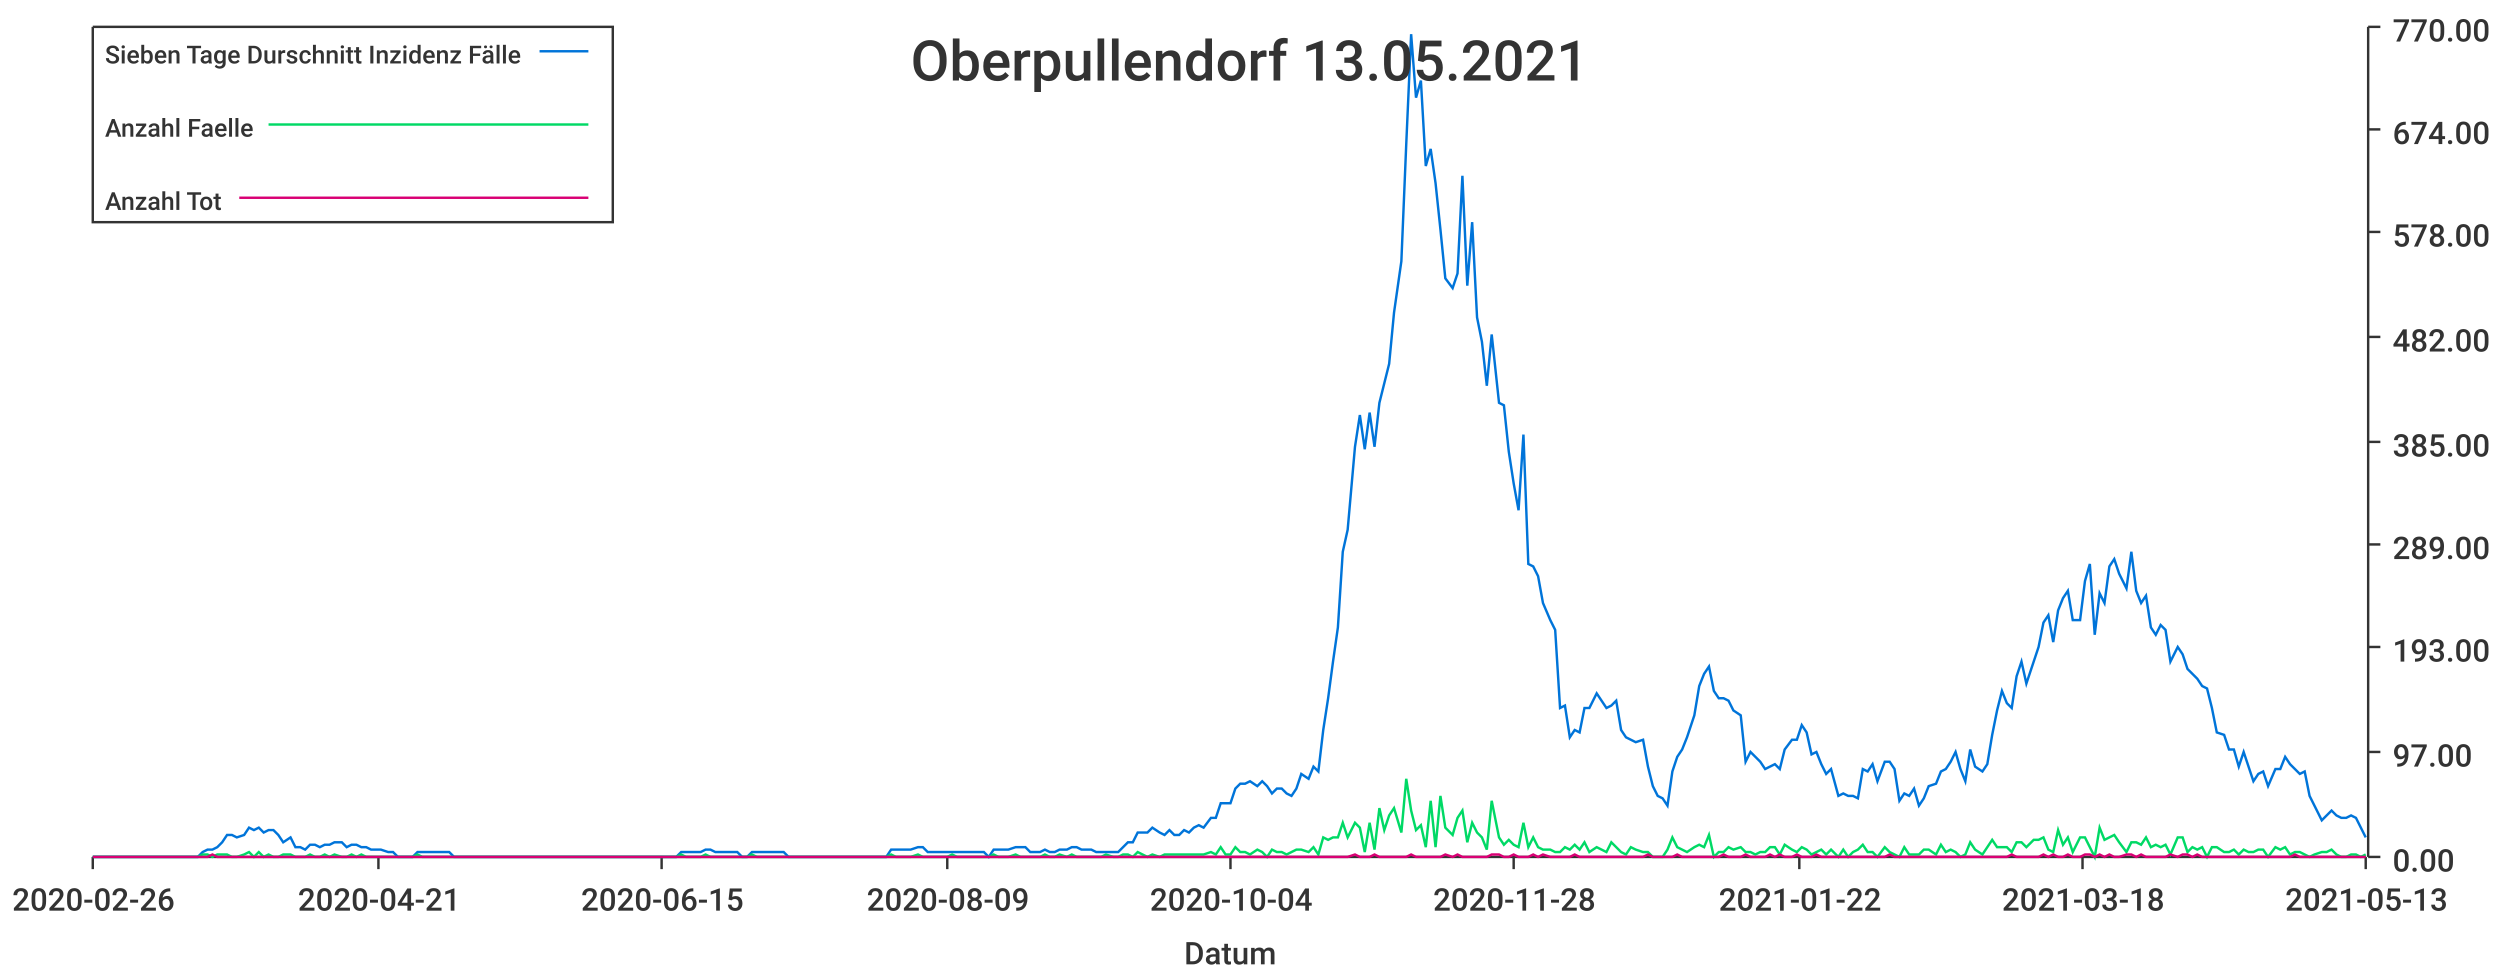
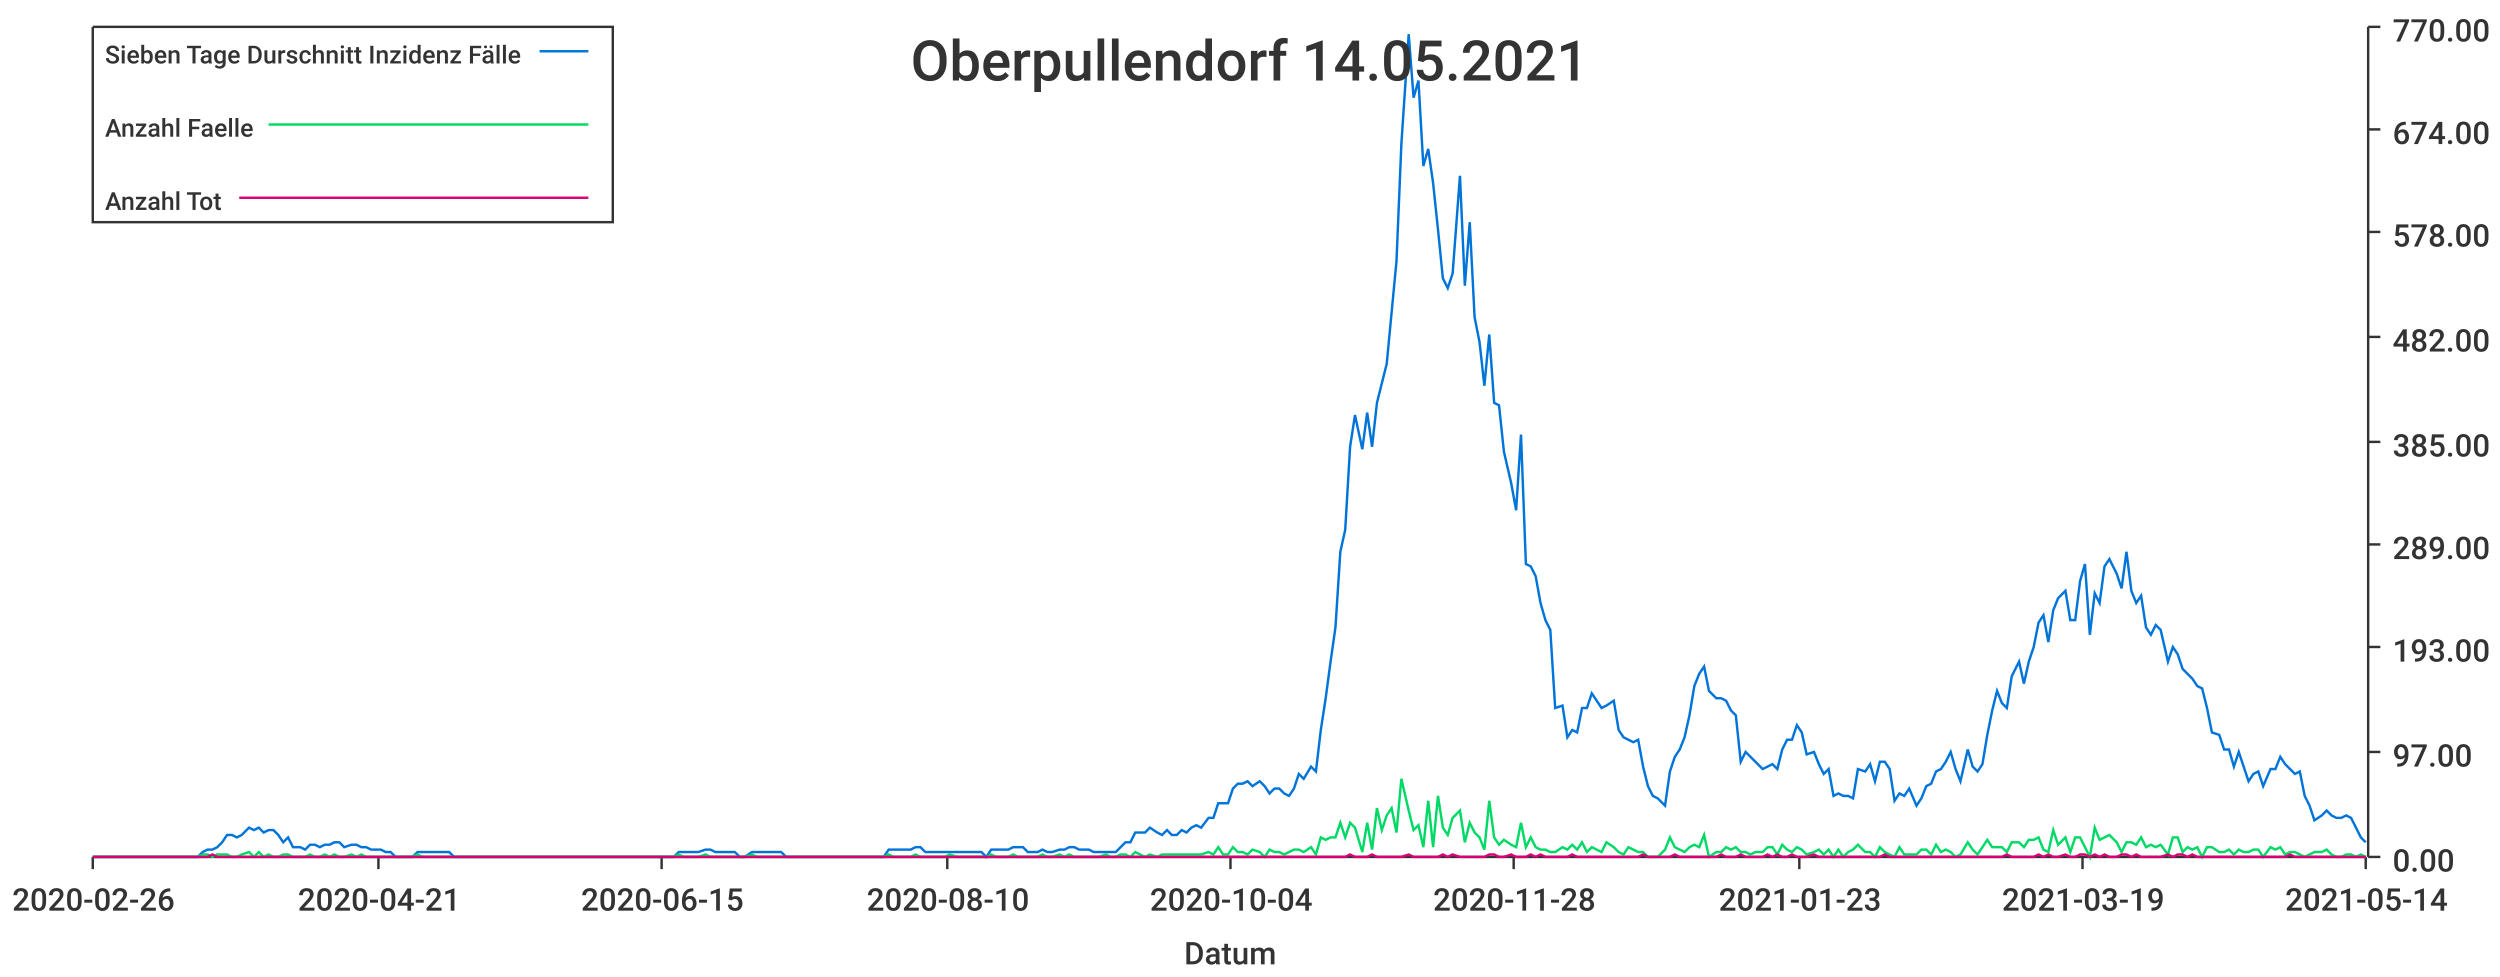
<svg xmlns="http://www.w3.org/2000/svg" width="1024" height="400">\n<path d="M 0 0 L 1024 0 L 1024 400 L 0 400 L 0 0" style="stroke-width:0;stroke:rgba(255,255,255,1.0);fill:rgba(255,255,255,1.0)" />
  <path d="M 38 11 L 969 11 L 969 351 L 38 351 L 38 11" style="stroke-width:0;stroke:rgba(255,255,255,1.0);fill:rgba(255,255,255,1.0)" />
  <path d="M 38 351 L 969 351" style="stroke-width:1;stroke:rgba(51,51,51,1.0);fill:none" />
  <path d="M 38 351 L 38 356" style="stroke-width:1;stroke:rgba(51,51,51,1.0);fill:none" />
  <text x="5" y="373" style="stroke-width:0;stroke:none;fill:rgba(51,51,51,1.0);font-size:12.8px;font-family:'Roboto Medium',sans-serif">2020-02-26</text>
  <path d="M 155 351 L 155 356" style="stroke-width:1;stroke:rgba(51,51,51,1.0);fill:none" />
  <text x="122" y="373" style="stroke-width:0;stroke:none;fill:rgba(51,51,51,1.0);font-size:12.8px;font-family:'Roboto Medium',sans-serif">2020-04-21</text>
  <path d="M 271 351 L 271 356" style="stroke-width:1;stroke:rgba(51,51,51,1.0);fill:none" />
  <text x="238" y="373" style="stroke-width:0;stroke:none;fill:rgba(51,51,51,1.0);font-size:12.8px;font-family:'Roboto Medium',sans-serif">2020-06-15</text>
  <path d="M 388 351 L 388 356" style="stroke-width:1;stroke:rgba(51,51,51,1.0);fill:none" />
-   <text x="355" y="373" style="stroke-width:0;stroke:none;fill:rgba(51,51,51,1.0);font-size:12.8px;font-family:'Roboto Medium',sans-serif">2020-08-09</text>
+   <text x="355" y="373" style="stroke-width:0;stroke:none;fill:rgba(51,51,51,1.0);font-size:12.8px;font-family:'Roboto Medium',sans-serif">2020-08-10</text>
  <path d="M 504 351 L 504 356" style="stroke-width:1;stroke:rgba(51,51,51,1.0);fill:none" />
  <text x="471" y="373" style="stroke-width:0;stroke:none;fill:rgba(51,51,51,1.0);font-size:12.8px;font-family:'Roboto Medium',sans-serif">2020-10-04</text>
  <path d="M 620 351 L 620 356" style="stroke-width:1;stroke:rgba(51,51,51,1.0);fill:none" />
  <text x="587" y="373" style="stroke-width:0;stroke:none;fill:rgba(51,51,51,1.0);font-size:12.8px;font-family:'Roboto Medium',sans-serif">2020-11-28</text>
  <path d="M 737 351 L 737 356" style="stroke-width:1;stroke:rgba(51,51,51,1.0);fill:none" />
-   <text x="704" y="373" style="stroke-width:0;stroke:none;fill:rgba(51,51,51,1.0);font-size:12.8px;font-family:'Roboto Medium',sans-serif">2021-01-22</text>
+   <text x="704" y="373" style="stroke-width:0;stroke:none;fill:rgba(51,51,51,1.0);font-size:12.8px;font-family:'Roboto Medium',sans-serif">2021-01-23</text>
  <path d="M 853 351 L 853 356" style="stroke-width:1;stroke:rgba(51,51,51,1.0);fill:none" />
-   <text x="820" y="373" style="stroke-width:0;stroke:none;fill:rgba(51,51,51,1.0);font-size:12.8px;font-family:'Roboto Medium',sans-serif">2021-03-18</text>
+   <text x="820" y="373" style="stroke-width:0;stroke:none;fill:rgba(51,51,51,1.0);font-size:12.8px;font-family:'Roboto Medium',sans-serif">2021-03-19</text>
  <path d="M 969 351 L 969 356" style="stroke-width:1;stroke:rgba(51,51,51,1.0);fill:none" />
-   <text x="936" y="373" style="stroke-width:0;stroke:none;fill:rgba(51,51,51,1.0);font-size:12.8px;font-family:'Roboto Medium',sans-serif">2021-05-13</text>
+   <text x="936" y="373" style="stroke-width:0;stroke:none;fill:rgba(51,51,51,1.0);font-size:12.8px;font-family:'Roboto Medium',sans-serif">2021-05-14</text>
  <text x="485" y="395" style="stroke-width:0;stroke:none;fill:rgba(51,51,51,1.0);font-size:12.8px;font-family:'Roboto Medium',sans-serif">Datum</text>
  <path d="M 970 351 L 970 11" style="stroke-width:1;stroke:rgba(51,51,51,1.0);fill:none" />
  <path d="M 970 351 L 975 351" style="stroke-width:1;stroke:rgba(51,51,51,1.0);fill:none" />
  <text x="980" y="357" style="stroke-width:0;stroke:none;fill:rgba(51,51,51,1.0);font-size:12.8px;font-family:'Roboto Medium',sans-serif">0.00</text>
  <path d="M 970 308 L 975 308" style="stroke-width:1;stroke:rgba(51,51,51,1.0);fill:none" />
  <text x="980" y="314" style="stroke-width:0;stroke:none;fill:rgba(51,51,51,1.0);font-size:12.8px;font-family:'Roboto Medium',sans-serif">97.00</text>
  <path d="M 970 265 L 975 265" style="stroke-width:1;stroke:rgba(51,51,51,1.0);fill:none" />
  <text x="980" y="271" style="stroke-width:0;stroke:none;fill:rgba(51,51,51,1.0);font-size:12.8px;font-family:'Roboto Medium',sans-serif">193.00</text>
  <path d="M 970 223 L 975 223" style="stroke-width:1;stroke:rgba(51,51,51,1.0);fill:none" />
  <text x="980" y="229" style="stroke-width:0;stroke:none;fill:rgba(51,51,51,1.0);font-size:12.8px;font-family:'Roboto Medium',sans-serif">289.00</text>
  <path d="M 970 181 L 975 181" style="stroke-width:1;stroke:rgba(51,51,51,1.0);fill:none" />
  <text x="980" y="187" style="stroke-width:0;stroke:none;fill:rgba(51,51,51,1.0);font-size:12.8px;font-family:'Roboto Medium',sans-serif">385.00</text>
  <path d="M 970 138 L 975 138" style="stroke-width:1;stroke:rgba(51,51,51,1.0);fill:none" />
  <text x="980" y="144" style="stroke-width:0;stroke:none;fill:rgba(51,51,51,1.0);font-size:12.8px;font-family:'Roboto Medium',sans-serif">482.00</text>
  <path d="M 970 95 L 975 95" style="stroke-width:1;stroke:rgba(51,51,51,1.0);fill:none" />
  <text x="980" y="101" style="stroke-width:0;stroke:none;fill:rgba(51,51,51,1.0);font-size:12.8px;font-family:'Roboto Medium',sans-serif">578.00</text>
  <path d="M 970 53 L 975 53" style="stroke-width:1;stroke:rgba(51,51,51,1.0);fill:none" />
  <text x="980" y="59" style="stroke-width:0;stroke:none;fill:rgba(51,51,51,1.0);font-size:12.8px;font-family:'Roboto Medium',sans-serif">674.00</text>
  <path d="M 970 11 L 975 11" style="stroke-width:1;stroke:rgba(51,51,51,1.0);fill:none" />
  <text x="980" y="17" style="stroke-width:0;stroke:none;fill:rgba(51,51,51,1.0);font-size:12.8px;font-family:'Roboto Medium',sans-serif">770.00</text>
-   <path d="M 38 351 L 41 351 L 43 351 L 45 351 L 47 351 L 49 351 L 51 351 L 53 351 L 55 351 L 57 351 L 60 351 L 62 351 L 64 351 L 66 351 L 68 351 L 70 351 L 72 351 L 74 351 L 76 351 L 79 351 L 81 351 L 83 349 L 85 348 L 87 348 L 89 347 L 91 345 L 93 342 L 95 342 L 97 343 L 100 342 L 102 339 L 104 340 L 106 339 L 108 341 L 110 340 L 112 340 L 114 342 L 116 345 L 119 343 L 121 347 L 123 347 L 125 348 L 127 346 L 129 346 L 131 347 L 133 346 L 135 346 L 137 345 L 140 345 L 142 347 L 144 346 L 146 346 L 148 347 L 150 347 L 152 348 L 154 348 L 156 348 L 159 349 L 161 349 L 163 351 L 165 351 L 167 351 L 169 351 L 171 349 L 173 349 L 175 349 L 178 349 L 180 349 L 182 349 L 184 349 L 186 351 L 188 351 L 190 351 L 192 351 L 194 351 L 196 351 L 199 351 L 201 351 L 203 351 L 205 351 L 207 351 L 209 351 L 211 351 L 213 351 L 215 351 L 218 351 L 220 351 L 222 351 L 224 351 L 226 351 L 228 351 L 230 351 L 232 351 L 234 351 L 236 351 L 239 351 L 241 351 L 243 351 L 245 351 L 247 351 L 249 351 L 251 351 L 253 351 L 255 351 L 258 351 L 260 351 L 262 351 L 264 351 L 266 351 L 268 351 L 270 351 L 272 351 L 274 351 L 277 351 L 279 349 L 281 349 L 283 349 L 285 349 L 287 349 L 289 348 L 291 348 L 293 349 L 295 349 L 298 349 L 300 349 L 302 349 L 304 351 L 306 351 L 308 349 L 310 349 L 312 349 L 314 349 L 317 349 L 319 349 L 321 349 L 323 351 L 325 351 L 327 351 L 329 351 L 331 351 L 333 351 L 335 351 L 338 351 L 340 351 L 342 351 L 344 351 L 346 351 L 348 351 L 350 351 L 352 351 L 354 351 L 357 351 L 359 351 L 361 351 L 363 351 L 365 348 L 367 348 L 369 348 L 371 348 L 373 348 L 376 347 L 378 347 L 380 349 L 382 349 L 384 349 L 386 349 L 388 349 L 390 349 L 392 349 L 394 349 L 397 349 L 399 349 L 401 349 L 403 349 L 405 351 L 407 348 L 409 348 L 411 348 L 413 348 L 416 347 L 418 347 L 420 347 L 422 349 L 424 349 L 426 349 L 428 348 L 430 349 L 432 349 L 434 348 L 437 348 L 439 347 L 441 347 L 443 348 L 445 348 L 447 348 L 449 349 L 451 349 L 453 349 L 456 349 L 458 349 L 460 347 L 462 345 L 464 345 L 466 341 L 468 341 L 470 341 L 472 339 L 475 341 L 477 342 L 479 340 L 481 342 L 483 342 L 485 340 L 487 341 L 489 339 L 491 338 L 493 339 L 496 335 L 498 335 L 500 329 L 502 329 L 504 329 L 506 323 L 508 321 L 510 321 L 512 320 L 515 322 L 517 320 L 519 322 L 521 325 L 523 323 L 525 323 L 527 325 L 529 326 L 531 323 L 533 317 L 536 319 L 538 314 L 540 316 L 542 299 L 544 286 L 546 271 L 548 257 L 550 226 L 552 217 L 555 183 L 557 170 L 559 184 L 561 169 L 563 183 L 565 165 L 567 157 L 569 149 L 571 128 L 574 107 L 576 59 L 578 14 L 580 40 L 582 33 L 584 68 L 586 61 L 588 75 L 590 94 L 592 114 L 595 118 L 597 112 L 599 72 L 601 117 L 603 91 L 605 130 L 607 140 L 609 158 L 611 137 L 614 165 L 616 166 L 618 185 L 620 198 L 622 209 L 624 178 L 626 231 L 628 232 L 630 236 L 632 247 L 635 254 L 637 258 L 639 290 L 641 289 L 643 302 L 645 299 L 647 300 L 649 290 L 651 290 L 654 284 L 656 287 L 658 290 L 660 289 L 662 287 L 664 299 L 666 302 L 668 303 L 670 304 L 673 303 L 675 314 L 677 322 L 679 326 L 681 327 L 683 330 L 685 316 L 687 310 L 689 307 L 691 302 L 694 293 L 696 281 L 698 276 L 700 273 L 702 283 L 704 286 L 706 286 L 708 287 L 710 291 L 713 293 L 715 312 L 717 308 L 719 310 L 721 312 L 723 315 L 725 314 L 727 313 L 729 315 L 731 307 L 734 303 L 736 303 L 738 297 L 740 300 L 742 309 L 744 308 L 746 313 L 748 317 L 750 315 L 753 326 L 755 325 L 757 326 L 759 326 L 761 327 L 763 315 L 765 316 L 767 313 L 769 320 L 772 312 L 774 312 L 776 315 L 778 328 L 780 325 L 782 326 L 784 323 L 786 330 L 788 327 L 790 322 L 793 321 L 795 316 L 797 315 L 799 312 L 801 308 L 803 315 L 805 320 L 807 307 L 809 314 L 812 316 L 814 313 L 816 301 L 818 291 L 820 283 L 822 288 L 824 290 L 826 277 L 828 271 L 830 280 L 833 271 L 835 265 L 837 255 L 839 252 L 841 263 L 843 250 L 845 245 L 847 242 L 849 254 L 852 254 L 854 238 L 856 231 L 858 260 L 860 243 L 862 247 L 864 232 L 866 229 L 868 235 L 871 241 L 873 226 L 875 242 L 877 247 L 879 244 L 881 257 L 883 260 L 885 256 L 887 258 L 889 271 L 892 265 L 894 268 L 896 274 L 898 276 L 900 278 L 902 281 L 904 282 L 906 290 L 908 300 L 911 301 L 913 307 L 915 307 L 917 314 L 919 308 L 921 314 L 923 320 L 925 317 L 927 316 L 929 322 L 932 315 L 934 315 L 936 310 L 938 313 L 940 315 L 942 317 L 944 316 L 946 326 L 948 330 L 951 336 L 953 334 L 955 332 L 957 334 L 959 335 L 961 335 L 963 334 L 965 335 L 967 339 L 969 343" style="stroke-width:1;stroke:rgba(0,116,217,1.0);fill:none" />
-   <path d="M 38 351 L 41 351 L 43 351 L 45 351 L 47 351 L 49 351 L 51 351 L 53 351 L 55 351 L 57 351 L 60 351 L 62 351 L 64 351 L 66 351 L 68 351 L 70 351 L 72 351 L 74 351 L 76 351 L 79 351 L 81 351 L 83 350 L 85 350 L 87 351 L 89 350 L 91 350 L 93 350 L 95 351 L 97 351 L 100 350 L 102 349 L 104 351 L 106 349 L 108 351 L 110 350 L 112 351 L 114 351 L 116 350 L 119 350 L 121 351 L 123 351 L 125 351 L 127 350 L 129 351 L 131 351 L 133 350 L 135 351 L 137 350 L 140 351 L 142 351 L 144 350 L 146 351 L 148 350 L 150 351 L 152 351 L 154 351 L 156 351 L 159 351 L 161 351 L 163 351 L 165 351 L 167 351 L 169 351 L 171 350 L 173 351 L 175 351 L 178 351 L 180 351 L 182 351 L 184 351 L 186 351 L 188 351 L 190 351 L 192 351 L 194 351 L 196 351 L 199 351 L 201 351 L 203 351 L 205 351 L 207 351 L 209 351 L 211 351 L 213 351 L 215 351 L 218 351 L 220 351 L 222 351 L 224 351 L 226 351 L 228 351 L 230 351 L 232 351 L 234 351 L 236 351 L 239 351 L 241 351 L 243 351 L 245 351 L 247 351 L 249 351 L 251 351 L 253 351 L 255 351 L 258 351 L 260 351 L 262 351 L 264 351 L 266 351 L 268 351 L 270 351 L 272 351 L 274 351 L 277 351 L 279 350 L 281 351 L 283 351 L 285 351 L 287 351 L 289 350 L 291 351 L 293 351 L 295 351 L 298 351 L 300 351 L 302 351 L 304 351 L 306 351 L 308 350 L 310 351 L 312 351 L 314 351 L 317 351 L 319 351 L 321 351 L 323 351 L 325 351 L 327 351 L 329 351 L 331 351 L 333 351 L 335 351 L 338 351 L 340 351 L 342 351 L 344 351 L 346 351 L 348 351 L 350 351 L 352 351 L 354 351 L 357 351 L 359 351 L 361 351 L 363 351 L 365 350 L 367 351 L 369 351 L 371 351 L 373 351 L 376 350 L 378 351 L 380 351 L 382 351 L 384 351 L 386 351 L 388 351 L 390 350 L 392 351 L 394 351 L 397 351 L 399 351 L 401 351 L 403 351 L 405 351 L 407 350 L 409 351 L 411 351 L 413 351 L 416 350 L 418 351 L 420 351 L 422 351 L 424 351 L 426 351 L 428 350 L 430 351 L 432 351 L 434 350 L 437 351 L 439 350 L 441 351 L 443 351 L 445 351 L 447 351 L 449 351 L 451 351 L 453 350 L 456 351 L 458 351 L 460 350 L 462 350 L 464 351 L 466 349 L 468 350 L 470 351 L 472 350 L 475 351 L 477 350 L 479 350 L 481 350 L 483 350 L 485 350 L 487 350 L 489 350 L 491 350 L 493 350 L 496 349 L 498 350 L 500 347 L 502 350 L 504 350 L 506 347 L 508 349 L 510 349 L 512 350 L 515 348 L 517 349 L 519 351 L 521 348 L 523 349 L 525 349 L 527 350 L 529 349 L 531 348 L 533 348 L 536 349 L 538 347 L 540 350 L 542 343 L 544 344 L 546 343 L 548 343 L 550 337 L 552 343 L 555 337 L 557 339 L 559 349 L 561 337 L 563 348 L 565 331 L 567 340 L 569 334 L 571 331 L 574 341 L 576 319 L 578 332 L 580 340 L 582 338 L 584 347 L 586 328 L 588 347 L 590 326 L 592 339 L 595 342 L 597 335 L 599 332 L 601 345 L 603 337 L 605 341 L 607 343 L 609 348 L 611 328 L 614 343 L 616 346 L 618 344 L 620 346 L 622 347 L 624 337 L 626 347 L 628 343 L 630 347 L 632 348 L 635 348 L 637 349 L 639 349 L 641 347 L 643 348 L 645 346 L 647 348 L 649 345 L 651 349 L 654 347 L 656 348 L 658 349 L 660 345 L 662 347 L 664 349 L 666 350 L 668 347 L 670 348 L 673 349 L 675 349 L 677 351 L 679 351 L 681 351 L 683 348 L 685 343 L 687 347 L 689 348 L 691 349 L 694 347 L 696 346 L 698 347 L 700 342 L 702 351 L 704 349 L 706 349 L 708 347 L 710 348 L 713 347 L 715 349 L 717 349 L 719 350 L 721 349 L 723 349 L 725 347 L 727 347 L 729 350 L 731 346 L 734 348 L 736 349 L 738 347 L 740 348 L 742 350 L 744 349 L 746 348 L 748 350 L 750 348 L 753 351 L 755 348 L 757 351 L 759 349 L 761 348 L 763 346 L 765 349 L 767 349 L 769 351 L 772 347 L 774 349 L 776 350 L 778 351 L 780 347 L 782 350 L 784 350 L 786 350 L 788 348 L 790 348 L 793 350 L 795 346 L 797 349 L 799 348 L 801 349 L 803 351 L 805 350 L 807 345 L 809 348 L 812 350 L 814 347 L 816 344 L 818 347 L 820 347 L 822 347 L 824 349 L 826 345 L 828 345 L 830 347 L 833 344 L 835 344 L 837 343 L 839 348 L 841 349 L 843 340 L 845 346 L 847 343 L 849 349 L 852 343 L 854 343 L 856 347 L 858 351 L 860 339 L 862 344 L 864 343 L 866 342 L 868 345 L 871 349 L 873 345 L 875 345 L 877 346 L 879 343 L 881 347 L 883 346 L 885 347 L 887 346 L 889 350 L 892 343 L 894 343 L 896 349 L 898 347 L 900 348 L 902 347 L 904 351 L 906 347 L 908 347 L 911 349 L 913 349 L 915 348 L 917 350 L 919 348 L 921 349 L 923 349 L 925 348 L 927 348 L 929 351 L 932 347 L 934 348 L 936 347 L 938 350 L 940 349 L 942 349 L 944 350 L 946 351 L 948 350 L 951 349 L 953 349 L 955 348 L 957 350 L 959 351 L 961 351 L 963 350 L 965 350 L 967 351 L 969 350" style="stroke-width:1;stroke:rgba(0,217,101,1.0);fill:none" />
-   <path d="M 38 351 L 41 351 L 43 351 L 45 351 L 47 351 L 49 351 L 51 351 L 53 351 L 55 351 L 57 351 L 60 351 L 62 351 L 64 351 L 66 351 L 68 351 L 70 351 L 72 351 L 74 351 L 76 351 L 79 351 L 81 351 L 83 351 L 85 351 L 87 350 L 89 351 L 91 351 L 93 351 L 95 351 L 97 351 L 100 351 L 102 351 L 104 351 L 106 351 L 108 351 L 110 351 L 112 351 L 114 351 L 116 351 L 119 351 L 121 351 L 123 351 L 125 351 L 127 351 L 129 351 L 131 351 L 133 351 L 135 351 L 137 351 L 140 351 L 142 351 L 144 351 L 146 351 L 148 351 L 150 351 L 152 351 L 154 351 L 156 351 L 159 351 L 161 351 L 163 351 L 165 351 L 167 351 L 169 351 L 171 351 L 173 351 L 175 351 L 178 351 L 180 351 L 182 351 L 184 351 L 186 351 L 188 351 L 190 351 L 192 351 L 194 351 L 196 351 L 199 351 L 201 351 L 203 351 L 205 351 L 207 351 L 209 351 L 211 351 L 213 351 L 215 351 L 218 351 L 220 351 L 222 351 L 224 351 L 226 351 L 228 351 L 230 351 L 232 351 L 234 351 L 236 351 L 239 351 L 241 351 L 243 351 L 245 351 L 247 351 L 249 351 L 251 351 L 253 351 L 255 351 L 258 351 L 260 351 L 262 351 L 264 351 L 266 351 L 268 351 L 270 351 L 272 351 L 274 351 L 277 351 L 279 351 L 281 351 L 283 351 L 285 351 L 287 351 L 289 351 L 291 351 L 293 351 L 295 351 L 298 351 L 300 351 L 302 351 L 304 351 L 306 351 L 308 351 L 310 351 L 312 351 L 314 351 L 317 351 L 319 351 L 321 351 L 323 351 L 325 351 L 327 351 L 329 351 L 331 351 L 333 351 L 335 351 L 338 351 L 340 351 L 342 351 L 344 351 L 346 351 L 348 351 L 350 351 L 352 351 L 354 351 L 357 351 L 359 351 L 361 351 L 363 351 L 365 351 L 367 351 L 369 351 L 371 351 L 373 351 L 376 351 L 378 351 L 380 351 L 382 351 L 384 351 L 386 351 L 388 351 L 390 351 L 392 351 L 394 351 L 397 351 L 399 351 L 401 351 L 403 351 L 405 351 L 407 351 L 409 351 L 411 351 L 413 351 L 416 351 L 418 351 L 420 351 L 422 351 L 424 351 L 426 351 L 428 351 L 430 351 L 432 351 L 434 351 L 437 351 L 439 351 L 441 351 L 443 351 L 445 351 L 447 351 L 449 351 L 451 351 L 453 351 L 456 351 L 458 351 L 460 351 L 462 351 L 464 351 L 466 351 L 468 351 L 470 351 L 472 351 L 475 351 L 477 351 L 479 351 L 481 351 L 483 351 L 485 351 L 487 351 L 489 351 L 491 351 L 493 351 L 496 351 L 498 351 L 500 351 L 502 351 L 504 351 L 506 351 L 508 351 L 510 351 L 512 351 L 515 351 L 517 351 L 519 351 L 521 351 L 523 351 L 525 351 L 527 351 L 529 351 L 531 351 L 533 351 L 536 351 L 538 351 L 540 351 L 542 351 L 544 351 L 546 351 L 548 351 L 550 351 L 552 351 L 555 350 L 557 351 L 559 351 L 561 351 L 563 350 L 565 351 L 567 351 L 569 351 L 571 351 L 574 351 L 576 351 L 578 350 L 580 351 L 582 351 L 584 351 L 586 351 L 588 351 L 590 351 L 592 350 L 595 351 L 597 350 L 599 351 L 601 351 L 603 351 L 605 351 L 607 351 L 609 351 L 611 350 L 614 350 L 616 351 L 618 351 L 620 350 L 622 351 L 624 351 L 626 351 L 628 350 L 630 351 L 632 350 L 635 351 L 637 351 L 639 351 L 641 351 L 643 351 L 645 350 L 647 351 L 649 351 L 651 351 L 654 351 L 656 351 L 658 351 L 660 351 L 662 351 L 664 351 L 666 351 L 668 351 L 670 351 L 673 351 L 675 350 L 677 351 L 679 351 L 681 351 L 683 351 L 685 351 L 687 350 L 689 351 L 691 351 L 694 351 L 696 351 L 698 351 L 700 351 L 702 351 L 704 351 L 706 350 L 708 351 L 710 351 L 713 351 L 715 350 L 717 351 L 719 351 L 721 351 L 723 351 L 725 350 L 727 351 L 729 350 L 731 351 L 734 351 L 736 350 L 738 351 L 740 351 L 742 351 L 744 350 L 746 351 L 748 351 L 750 351 L 753 351 L 755 351 L 757 351 L 759 351 L 761 351 L 763 351 L 765 351 L 767 351 L 769 351 L 772 351 L 774 350 L 776 351 L 778 351 L 780 351 L 782 351 L 784 351 L 786 351 L 788 351 L 790 351 L 793 351 L 795 351 L 797 351 L 799 351 L 801 351 L 803 351 L 805 351 L 807 351 L 809 351 L 812 351 L 814 351 L 816 351 L 818 351 L 820 351 L 822 351 L 824 350 L 826 351 L 828 351 L 830 351 L 833 351 L 835 351 L 837 350 L 839 351 L 841 350 L 843 351 L 845 351 L 847 350 L 849 351 L 852 351 L 854 350 L 856 350 L 858 351 L 860 350 L 862 351 L 864 350 L 866 351 L 868 351 L 871 350 L 873 350 L 875 351 L 877 350 L 879 351 L 881 351 L 883 351 L 885 351 L 887 351 L 889 350 L 892 351 L 894 350 L 896 350 L 898 351 L 900 350 L 902 351 L 904 351 L 906 351 L 908 351 L 911 351 L 913 351 L 915 351 L 917 351 L 919 351 L 921 351 L 923 351 L 925 351 L 927 351 L 929 351 L 932 351 L 934 351 L 936 351 L 938 351 L 940 350 L 942 351 L 944 351 L 946 351 L 948 351 L 951 351 L 953 351 L 955 351 L 957 351 L 959 351 L 961 351 L 963 351 L 965 351 L 967 351 L 969 351" style="stroke-width:1;stroke:rgba(217,0,116,1.0);fill:none" />
-   <text x="373" y="33" style="stroke-width:0;stroke:none;fill:rgba(51,51,51,1.0);font-size:23.0px;font-family:'Roboto Medium',sans-serif">Oberpullendorf 13.05.2021</text>
+   <path d="M 38 351 L 41 351 L 43 351 L 45 351 L 47 351 L 49 351 L 51 351 L 53 351 L 55 351 L 57 351 L 60 351 L 62 351 L 64 351 L 66 351 L 68 351 L 70 351 L 72 351 L 74 351 L 76 351 L 78 351 L 81 351 L 83 349 L 85 348 L 87 348 L 89 347 L 91 345 L 93 342 L 95 342 L 97 343 L 99 342 L 102 339 L 104 340 L 106 339 L 108 341 L 110 340 L 112 340 L 114 342 L 116 345 L 118 343 L 120 347 L 123 347 L 125 348 L 127 346 L 129 346 L 131 347 L 133 346 L 135 346 L 137 345 L 139 345 L 141 347 L 144 346 L 146 346 L 148 347 L 150 347 L 152 348 L 154 348 L 156 348 L 158 349 L 160 349 L 162 351 L 165 351 L 167 351 L 169 351 L 171 349 L 173 349 L 175 349 L 177 349 L 179 349 L 181 349 L 184 349 L 186 351 L 188 351 L 190 351 L 192 351 L 194 351 L 196 351 L 198 351 L 200 351 L 202 351 L 205 351 L 207 351 L 209 351 L 211 351 L 213 351 L 215 351 L 217 351 L 219 351 L 221 351 L 223 351 L 226 351 L 228 351 L 230 351 L 232 351 L 234 351 L 236 351 L 238 351 L 240 351 L 242 351 L 244 351 L 247 351 L 249 351 L 251 351 L 253 351 L 255 351 L 257 351 L 259 351 L 261 351 L 263 351 L 265 351 L 268 351 L 270 351 L 272 351 L 274 351 L 276 351 L 278 349 L 280 349 L 282 349 L 284 349 L 286 349 L 289 348 L 291 348 L 293 349 L 295 349 L 297 349 L 299 349 L 301 349 L 303 351 L 305 351 L 308 349 L 310 349 L 312 349 L 314 349 L 316 349 L 318 349 L 320 349 L 322 351 L 324 351 L 326 351 L 329 351 L 331 351 L 333 351 L 335 351 L 337 351 L 339 351 L 341 351 L 343 351 L 345 351 L 347 351 L 350 351 L 352 351 L 354 351 L 356 351 L 358 351 L 360 351 L 362 351 L 364 348 L 366 348 L 368 348 L 371 348 L 373 348 L 375 347 L 377 347 L 379 349 L 381 349 L 383 349 L 385 349 L 387 349 L 389 349 L 392 349 L 394 349 L 396 349 L 398 349 L 400 349 L 402 349 L 404 351 L 406 348 L 408 348 L 410 348 L 413 348 L 415 347 L 417 347 L 419 347 L 421 349 L 423 349 L 425 349 L 427 348 L 429 349 L 431 349 L 434 348 L 436 348 L 438 347 L 440 347 L 442 348 L 444 348 L 446 348 L 448 349 L 450 349 L 453 349 L 455 349 L 457 349 L 459 347 L 461 345 L 463 345 L 465 341 L 467 341 L 469 341 L 471 339 L 474 341 L 476 342 L 478 340 L 480 342 L 482 342 L 484 340 L 486 341 L 488 339 L 490 338 L 492 339 L 495 335 L 497 335 L 499 329 L 501 329 L 503 329 L 505 323 L 507 321 L 509 321 L 511 320 L 513 322 L 516 320 L 518 322 L 520 325 L 522 323 L 524 323 L 526 325 L 528 326 L 530 323 L 532 317 L 534 319 L 537 314 L 539 316 L 541 299 L 543 286 L 545 271 L 547 257 L 549 226 L 551 217 L 553 183 L 555 170 L 558 184 L 560 169 L 562 183 L 564 165 L 566 157 L 568 149 L 570 128 L 572 107 L 574 59 L 577 14 L 579 40 L 581 33 L 583 68 L 585 61 L 587 75 L 589 94 L 591 114 L 593 118 L 595 112 L 598 72 L 600 117 L 602 91 L 604 130 L 606 140 L 608 158 L 610 137 L 612 165 L 614 166 L 616 185 L 619 198 L 621 209 L 623 178 L 625 231 L 627 232 L 629 236 L 631 247 L 633 254 L 635 258 L 637 290 L 640 289 L 642 302 L 644 299 L 646 300 L 648 290 L 650 290 L 652 284 L 654 287 L 656 290 L 658 289 L 661 287 L 663 299 L 665 302 L 667 303 L 669 304 L 671 303 L 673 314 L 675 322 L 677 326 L 679 327 L 682 330 L 684 316 L 686 310 L 688 307 L 690 302 L 692 293 L 694 281 L 696 276 L 698 273 L 700 283 L 703 286 L 705 286 L 707 287 L 709 291 L 711 293 L 713 312 L 715 308 L 717 310 L 719 312 L 722 315 L 724 314 L 726 313 L 728 315 L 730 307 L 732 303 L 734 303 L 736 297 L 738 300 L 740 309 L 743 308 L 745 313 L 747 317 L 749 315 L 751 326 L 753 325 L 755 326 L 757 326 L 759 327 L 761 315 L 764 316 L 766 313 L 768 320 L 770 312 L 772 312 L 774 315 L 776 328 L 778 325 L 780 326 L 782 323 L 785 330 L 787 327 L 789 322 L 791 321 L 793 316 L 795 315 L 797 312 L 799 308 L 801 315 L 803 320 L 806 307 L 808 314 L 810 316 L 812 313 L 814 301 L 816 291 L 818 283 L 820 288 L 822 290 L 824 277 L 827 271 L 829 280 L 831 271 L 833 265 L 835 255 L 837 252 L 839 263 L 841 250 L 843 245 L 846 242 L 848 254 L 850 254 L 852 238 L 854 231 L 856 260 L 858 243 L 860 247 L 862 232 L 864 229 L 867 235 L 869 241 L 871 226 L 873 242 L 875 247 L 877 244 L 879 257 L 881 260 L 883 256 L 885 258 L 888 271 L 890 265 L 892 268 L 894 274 L 896 276 L 898 278 L 900 281 L 902 282 L 904 290 L 906 300 L 909 301 L 911 307 L 913 307 L 915 314 L 917 308 L 919 314 L 921 320 L 923 317 L 925 316 L 927 322 L 930 315 L 932 315 L 934 310 L 936 313 L 938 315 L 940 317 L 942 316 L 944 326 L 946 330 L 948 336 L 951 334 L 953 332 L 955 334 L 957 335 L 959 335 L 961 334 L 963 335 L 965 339 L 967 343 L 969 345" style="stroke-width:1;stroke:rgba(0,116,217,1.0);fill:none" />
+   <path d="M 38 351 L 41 351 L 43 351 L 45 351 L 47 351 L 49 351 L 51 351 L 53 351 L 55 351 L 57 351 L 60 351 L 62 351 L 64 351 L 66 351 L 68 351 L 70 351 L 72 351 L 74 351 L 76 351 L 78 351 L 81 351 L 83 350 L 85 350 L 87 351 L 89 350 L 91 350 L 93 350 L 95 351 L 97 351 L 99 350 L 102 349 L 104 351 L 106 349 L 108 351 L 110 350 L 112 351 L 114 351 L 116 350 L 118 350 L 120 351 L 123 351 L 125 351 L 127 350 L 129 351 L 131 351 L 133 350 L 135 351 L 137 350 L 139 351 L 141 351 L 144 350 L 146 351 L 148 350 L 150 351 L 152 351 L 154 351 L 156 351 L 158 351 L 160 351 L 162 351 L 165 351 L 167 351 L 169 351 L 171 350 L 173 351 L 175 351 L 177 351 L 179 351 L 181 351 L 184 351 L 186 351 L 188 351 L 190 351 L 192 351 L 194 351 L 196 351 L 198 351 L 200 351 L 202 351 L 205 351 L 207 351 L 209 351 L 211 351 L 213 351 L 215 351 L 217 351 L 219 351 L 221 351 L 223 351 L 226 351 L 228 351 L 230 351 L 232 351 L 234 351 L 236 351 L 238 351 L 240 351 L 242 351 L 244 351 L 247 351 L 249 351 L 251 351 L 253 351 L 255 351 L 257 351 L 259 351 L 261 351 L 263 351 L 265 351 L 268 351 L 270 351 L 272 351 L 274 351 L 276 351 L 278 350 L 280 351 L 282 351 L 284 351 L 286 351 L 289 350 L 291 351 L 293 351 L 295 351 L 297 351 L 299 351 L 301 351 L 303 351 L 305 351 L 308 350 L 310 351 L 312 351 L 314 351 L 316 351 L 318 351 L 320 351 L 322 351 L 324 351 L 326 351 L 329 351 L 331 351 L 333 351 L 335 351 L 337 351 L 339 351 L 341 351 L 343 351 L 345 351 L 347 351 L 350 351 L 352 351 L 354 351 L 356 351 L 358 351 L 360 351 L 362 351 L 364 350 L 366 351 L 368 351 L 371 351 L 373 351 L 375 350 L 377 351 L 379 351 L 381 351 L 383 351 L 385 351 L 387 351 L 389 350 L 392 351 L 394 351 L 396 351 L 398 351 L 400 351 L 402 351 L 404 351 L 406 350 L 408 351 L 410 351 L 413 351 L 415 350 L 417 351 L 419 351 L 421 351 L 423 351 L 425 351 L 427 350 L 429 351 L 431 351 L 434 350 L 436 351 L 438 350 L 440 351 L 442 351 L 444 351 L 446 351 L 448 351 L 450 351 L 453 350 L 455 351 L 457 351 L 459 350 L 461 350 L 463 351 L 465 349 L 467 350 L 469 351 L 471 350 L 474 351 L 476 350 L 478 350 L 480 350 L 482 350 L 484 350 L 486 350 L 488 350 L 490 350 L 492 350 L 495 349 L 497 350 L 499 347 L 501 350 L 503 350 L 505 347 L 507 349 L 509 349 L 511 350 L 513 348 L 516 349 L 518 351 L 520 348 L 522 349 L 524 349 L 526 350 L 528 349 L 530 348 L 532 348 L 534 349 L 537 347 L 539 350 L 541 343 L 543 344 L 545 343 L 547 343 L 549 337 L 551 343 L 553 337 L 555 339 L 558 349 L 560 337 L 562 348 L 564 331 L 566 340 L 568 334 L 570 331 L 572 341 L 574 319 L 577 332 L 579 340 L 581 338 L 583 347 L 585 328 L 587 347 L 589 326 L 591 339 L 593 342 L 595 335 L 598 332 L 600 345 L 602 337 L 604 341 L 606 343 L 608 348 L 610 328 L 612 343 L 614 346 L 616 344 L 619 346 L 621 347 L 623 337 L 625 347 L 627 343 L 629 347 L 631 348 L 633 348 L 635 349 L 637 349 L 640 347 L 642 348 L 644 346 L 646 348 L 648 345 L 650 349 L 652 347 L 654 348 L 656 349 L 658 345 L 661 347 L 663 349 L 665 350 L 667 347 L 669 348 L 671 349 L 673 349 L 675 351 L 677 351 L 679 351 L 682 348 L 684 343 L 686 347 L 688 348 L 690 349 L 692 347 L 694 346 L 696 347 L 698 342 L 700 351 L 703 349 L 705 349 L 707 347 L 709 348 L 711 347 L 713 349 L 715 349 L 717 350 L 719 349 L 722 349 L 724 347 L 726 347 L 728 350 L 730 346 L 732 348 L 734 349 L 736 347 L 738 348 L 740 350 L 743 349 L 745 348 L 747 350 L 749 348 L 751 351 L 753 348 L 755 351 L 757 349 L 759 348 L 761 346 L 764 349 L 766 349 L 768 351 L 770 347 L 772 349 L 774 350 L 776 351 L 778 347 L 780 350 L 782 350 L 785 350 L 787 348 L 789 348 L 791 350 L 793 346 L 795 349 L 797 348 L 799 349 L 801 351 L 803 350 L 806 345 L 808 348 L 810 350 L 812 347 L 814 344 L 816 347 L 818 347 L 820 347 L 822 349 L 824 345 L 827 345 L 829 347 L 831 344 L 833 344 L 835 343 L 837 348 L 839 349 L 841 340 L 843 346 L 846 343 L 848 349 L 850 343 L 852 343 L 854 347 L 856 351 L 858 339 L 860 344 L 862 343 L 864 342 L 867 345 L 869 349 L 871 345 L 873 345 L 875 346 L 877 343 L 879 347 L 881 346 L 883 347 L 885 346 L 888 350 L 890 343 L 892 343 L 894 349 L 896 347 L 898 348 L 900 347 L 902 351 L 904 347 L 906 347 L 909 349 L 911 349 L 913 348 L 915 350 L 917 348 L 919 349 L 921 349 L 923 348 L 925 348 L 927 351 L 930 347 L 932 348 L 934 347 L 936 350 L 938 349 L 940 349 L 942 350 L 944 351 L 946 350 L 948 349 L 951 349 L 953 348 L 955 350 L 957 351 L 959 351 L 961 350 L 963 350 L 965 351 L 967 350 L 969 351" style="stroke-width:1;stroke:rgba(0,217,101,1.0);fill:none" />
+   <path d="M 38 351 L 41 351 L 43 351 L 45 351 L 47 351 L 49 351 L 51 351 L 53 351 L 55 351 L 57 351 L 60 351 L 62 351 L 64 351 L 66 351 L 68 351 L 70 351 L 72 351 L 74 351 L 76 351 L 78 351 L 81 351 L 83 351 L 85 351 L 87 350 L 89 351 L 91 351 L 93 351 L 95 351 L 97 351 L 99 351 L 102 351 L 104 351 L 106 351 L 108 351 L 110 351 L 112 351 L 114 351 L 116 351 L 118 351 L 120 351 L 123 351 L 125 351 L 127 351 L 129 351 L 131 351 L 133 351 L 135 351 L 137 351 L 139 351 L 141 351 L 144 351 L 146 351 L 148 351 L 150 351 L 152 351 L 154 351 L 156 351 L 158 351 L 160 351 L 162 351 L 165 351 L 167 351 L 169 351 L 171 351 L 173 351 L 175 351 L 177 351 L 179 351 L 181 351 L 184 351 L 186 351 L 188 351 L 190 351 L 192 351 L 194 351 L 196 351 L 198 351 L 200 351 L 202 351 L 205 351 L 207 351 L 209 351 L 211 351 L 213 351 L 215 351 L 217 351 L 219 351 L 221 351 L 223 351 L 226 351 L 228 351 L 230 351 L 232 351 L 234 351 L 236 351 L 238 351 L 240 351 L 242 351 L 244 351 L 247 351 L 249 351 L 251 351 L 253 351 L 255 351 L 257 351 L 259 351 L 261 351 L 263 351 L 265 351 L 268 351 L 270 351 L 272 351 L 274 351 L 276 351 L 278 351 L 280 351 L 282 351 L 284 351 L 286 351 L 289 351 L 291 351 L 293 351 L 295 351 L 297 351 L 299 351 L 301 351 L 303 351 L 305 351 L 308 351 L 310 351 L 312 351 L 314 351 L 316 351 L 318 351 L 320 351 L 322 351 L 324 351 L 326 351 L 329 351 L 331 351 L 333 351 L 335 351 L 337 351 L 339 351 L 341 351 L 343 351 L 345 351 L 347 351 L 350 351 L 352 351 L 354 351 L 356 351 L 358 351 L 360 351 L 362 351 L 364 351 L 366 351 L 368 351 L 371 351 L 373 351 L 375 351 L 377 351 L 379 351 L 381 351 L 383 351 L 385 351 L 387 351 L 389 351 L 392 351 L 394 351 L 396 351 L 398 351 L 400 351 L 402 351 L 404 351 L 406 351 L 408 351 L 410 351 L 413 351 L 415 351 L 417 351 L 419 351 L 421 351 L 423 351 L 425 351 L 427 351 L 429 351 L 431 351 L 434 351 L 436 351 L 438 351 L 440 351 L 442 351 L 444 351 L 446 351 L 448 351 L 450 351 L 453 351 L 455 351 L 457 351 L 459 351 L 461 351 L 463 351 L 465 351 L 467 351 L 469 351 L 471 351 L 474 351 L 476 351 L 478 351 L 480 351 L 482 351 L 484 351 L 486 351 L 488 351 L 490 351 L 492 351 L 495 351 L 497 351 L 499 351 L 501 351 L 503 351 L 505 351 L 507 351 L 509 351 L 511 351 L 513 351 L 516 351 L 518 351 L 520 351 L 522 351 L 524 351 L 526 351 L 528 351 L 530 351 L 532 351 L 534 351 L 537 351 L 539 351 L 541 351 L 543 351 L 545 351 L 547 351 L 549 351 L 551 351 L 553 350 L 555 351 L 558 351 L 560 351 L 562 350 L 564 351 L 566 351 L 568 351 L 570 351 L 572 351 L 574 351 L 577 350 L 579 351 L 581 351 L 583 351 L 585 351 L 587 351 L 589 351 L 591 350 L 593 351 L 595 350 L 598 351 L 600 351 L 602 351 L 604 351 L 606 351 L 608 351 L 610 350 L 612 350 L 614 351 L 616 351 L 619 350 L 621 351 L 623 351 L 625 351 L 627 350 L 629 351 L 631 350 L 633 351 L 635 351 L 637 351 L 640 351 L 642 351 L 644 350 L 646 351 L 648 351 L 650 351 L 652 351 L 654 351 L 656 351 L 658 351 L 661 351 L 663 351 L 665 351 L 667 351 L 669 351 L 671 351 L 673 350 L 675 351 L 677 351 L 679 351 L 682 351 L 684 351 L 686 350 L 688 351 L 690 351 L 692 351 L 694 351 L 696 351 L 698 351 L 700 351 L 703 351 L 705 350 L 707 351 L 709 351 L 711 351 L 713 350 L 715 351 L 717 351 L 719 351 L 722 351 L 724 350 L 726 351 L 728 350 L 730 351 L 732 351 L 734 350 L 736 351 L 738 351 L 740 351 L 743 350 L 745 351 L 747 351 L 749 351 L 751 351 L 753 351 L 755 351 L 757 351 L 759 351 L 761 351 L 764 351 L 766 351 L 768 351 L 770 351 L 772 350 L 774 351 L 776 351 L 778 351 L 780 351 L 782 351 L 785 351 L 787 351 L 789 351 L 791 351 L 793 351 L 795 351 L 797 351 L 799 351 L 801 351 L 803 351 L 806 351 L 808 351 L 810 351 L 812 351 L 814 351 L 816 351 L 818 351 L 820 351 L 822 350 L 824 351 L 827 351 L 829 351 L 831 351 L 833 351 L 835 350 L 837 351 L 839 350 L 841 351 L 843 351 L 846 350 L 848 351 L 850 351 L 852 350 L 854 350 L 856 351 L 858 350 L 860 351 L 862 350 L 864 351 L 867 351 L 869 350 L 871 350 L 873 351 L 875 350 L 877 351 L 879 351 L 881 351 L 883 351 L 885 351 L 888 350 L 890 351 L 892 350 L 894 350 L 896 351 L 898 350 L 900 351 L 902 351 L 904 351 L 906 351 L 909 351 L 911 351 L 913 351 L 915 351 L 917 351 L 919 351 L 921 351 L 923 351 L 925 351 L 927 351 L 930 351 L 932 351 L 934 351 L 936 351 L 938 350 L 940 351 L 942 351 L 944 351 L 946 351 L 948 351 L 951 351 L 953 351 L 955 351 L 957 351 L 959 351 L 961 351 L 963 351 L 965 351 L 967 351 L 969 351" style="stroke-width:1;stroke:rgba(217,0,116,1.0);fill:none" />
+   <text x="373" y="33" style="stroke-width:0;stroke:none;fill:rgba(51,51,51,1.0);font-size:23.0px;font-family:'Roboto Medium',sans-serif">Oberpullendorf 14.05.2021</text>
  <path d="M 38 11 L 251 11 L 251 91 L 38 91 L 38 11" style="stroke-width:1;stroke:rgba(51,51,51,1.0);fill:rgba(255,255,255,1.0)" />
  <text x="43" y="26" style="stroke-width:0;stroke:none;fill:rgba(51,51,51,1.0);font-size:10.2px;font-family:'Roboto Medium',sans-serif">Sieben Tage Durschnitt Inzidenz Fälle</text>
  <path d="M 221 21 L 241 21" style="stroke-width:1;stroke:rgba(0,116,217,1.0);fill:none" />
  <text x="43" y="56" style="stroke-width:0;stroke:none;fill:rgba(51,51,51,1.0);font-size:10.2px;font-family:'Roboto Medium',sans-serif">Anzahl Faelle</text>
  <path d="M 110 51 L 241 51" style="stroke-width:1;stroke:rgba(0,217,101,1.0);fill:none" />
  <text x="43" y="86" style="stroke-width:0;stroke:none;fill:rgba(51,51,51,1.0);font-size:10.2px;font-family:'Roboto Medium',sans-serif">Anzahl Tot</text>
  <path d="M 98 81 L 241 81" style="stroke-width:1;stroke:rgba(217,0,116,1.0);fill:none" />
</svg>
